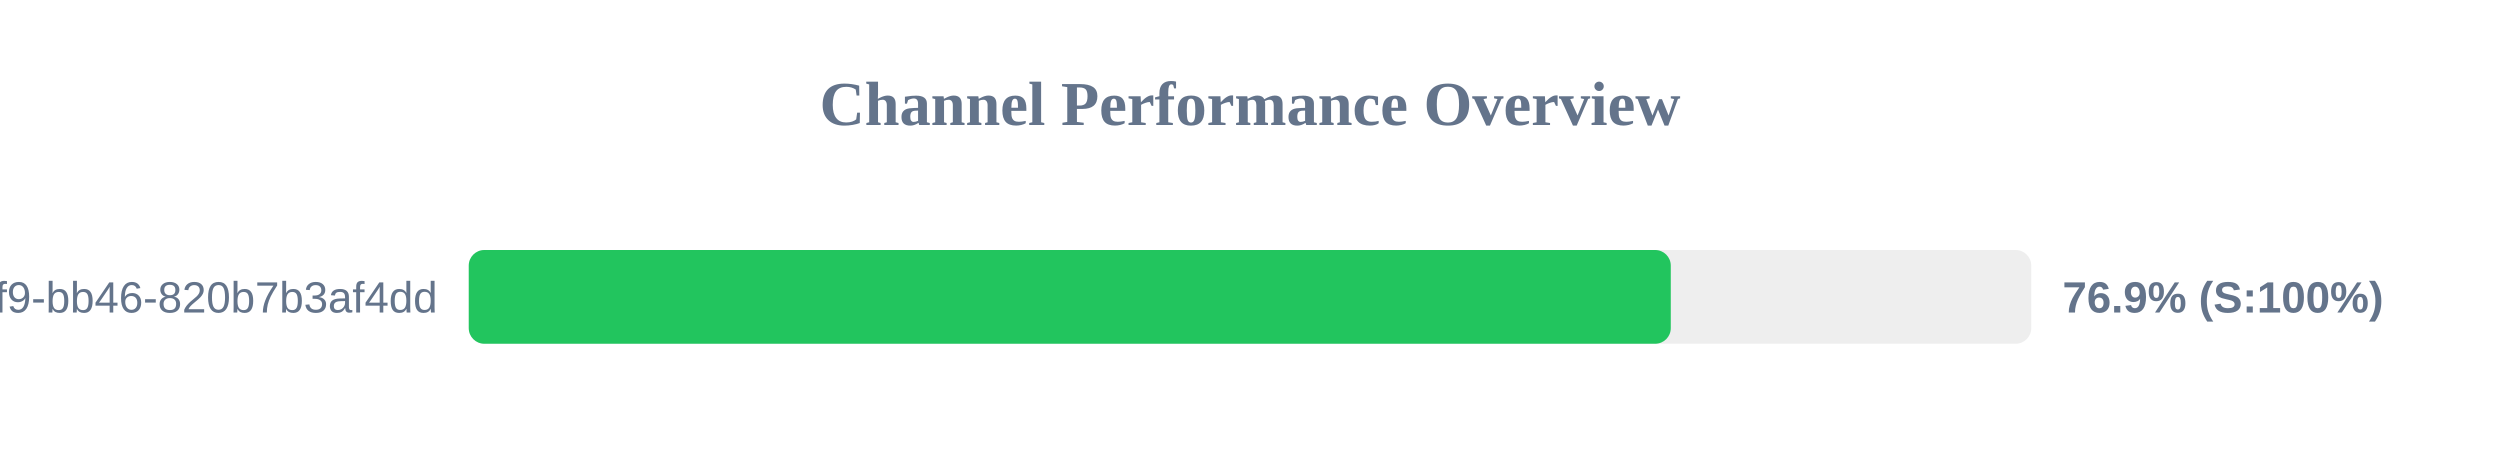
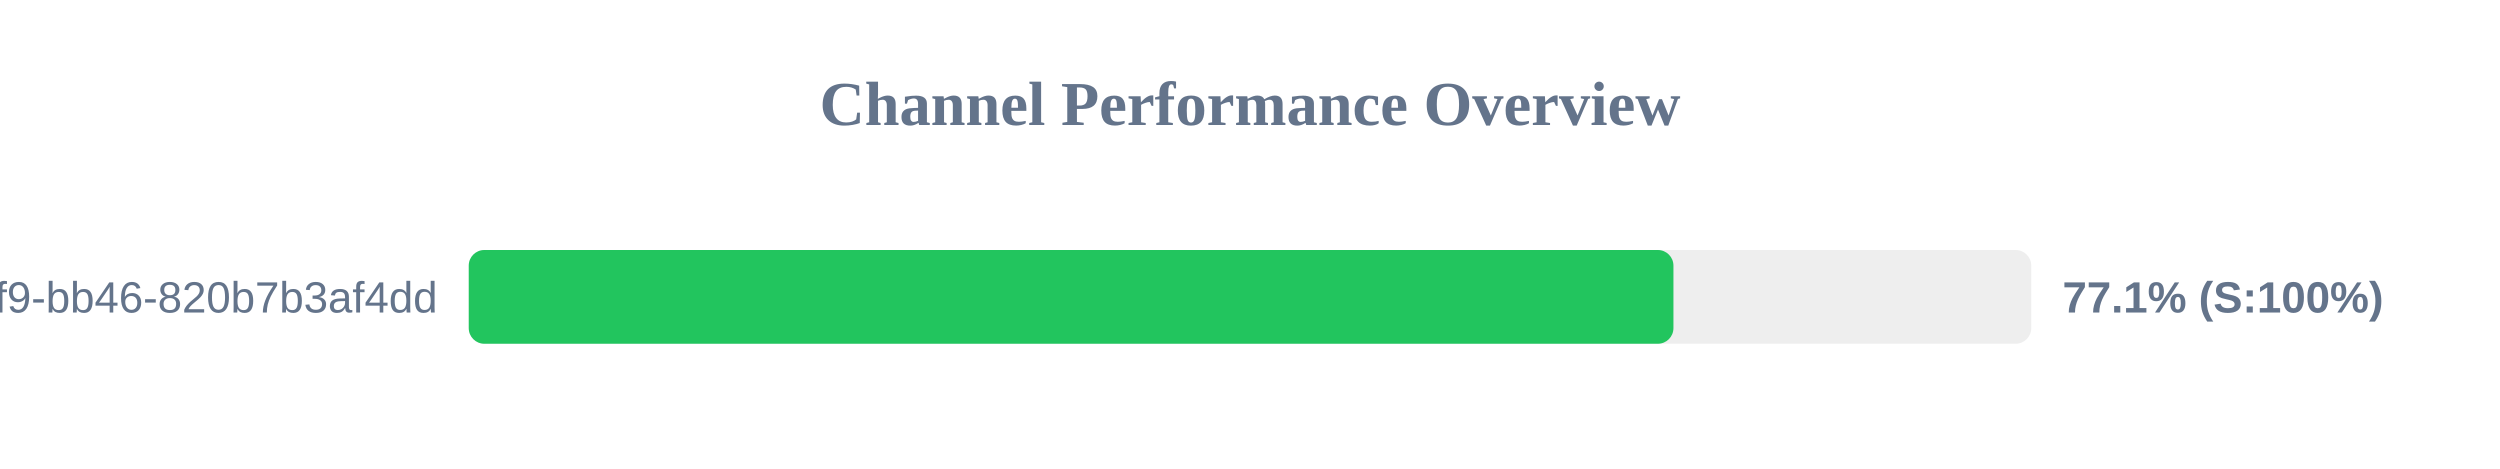
<svg xmlns="http://www.w3.org/2000/svg" width="800" height="150" version="1.1">
  <style>
        .row { font: 14px Arial; fill: #64748b; }
        .score { font: bold 14px Arial; fill: #64748b; }
    </style>
  <text x="400" y="40" text-anchor="middle" font-size="20px" font-weight="bold" fill="#64748b">Channel Performance Overview</text>
  <rect x="150" y="80" width="500" height="30" fill="#eee" rx="5" />
-   <rect x="150" y="80" width="384.65" height="30" fill="#22c55e" rx="5" />
+   <rect x="150" y="80" width="385.5" height="30" fill="#22c55e" rx="5" />
  <text x="140" y="100" text-anchor="end" class="row">?uuid=80b2ac81-ba69-41f9-bb46-820b7b3af4dd</text>
-   <text x="660" y="100" text-anchor="start" class="score">76.9% (S:100%)</text>
+   <text x="660" y="100" text-anchor="start" class="score">77.1% (S:100%)</text>
</svg>
